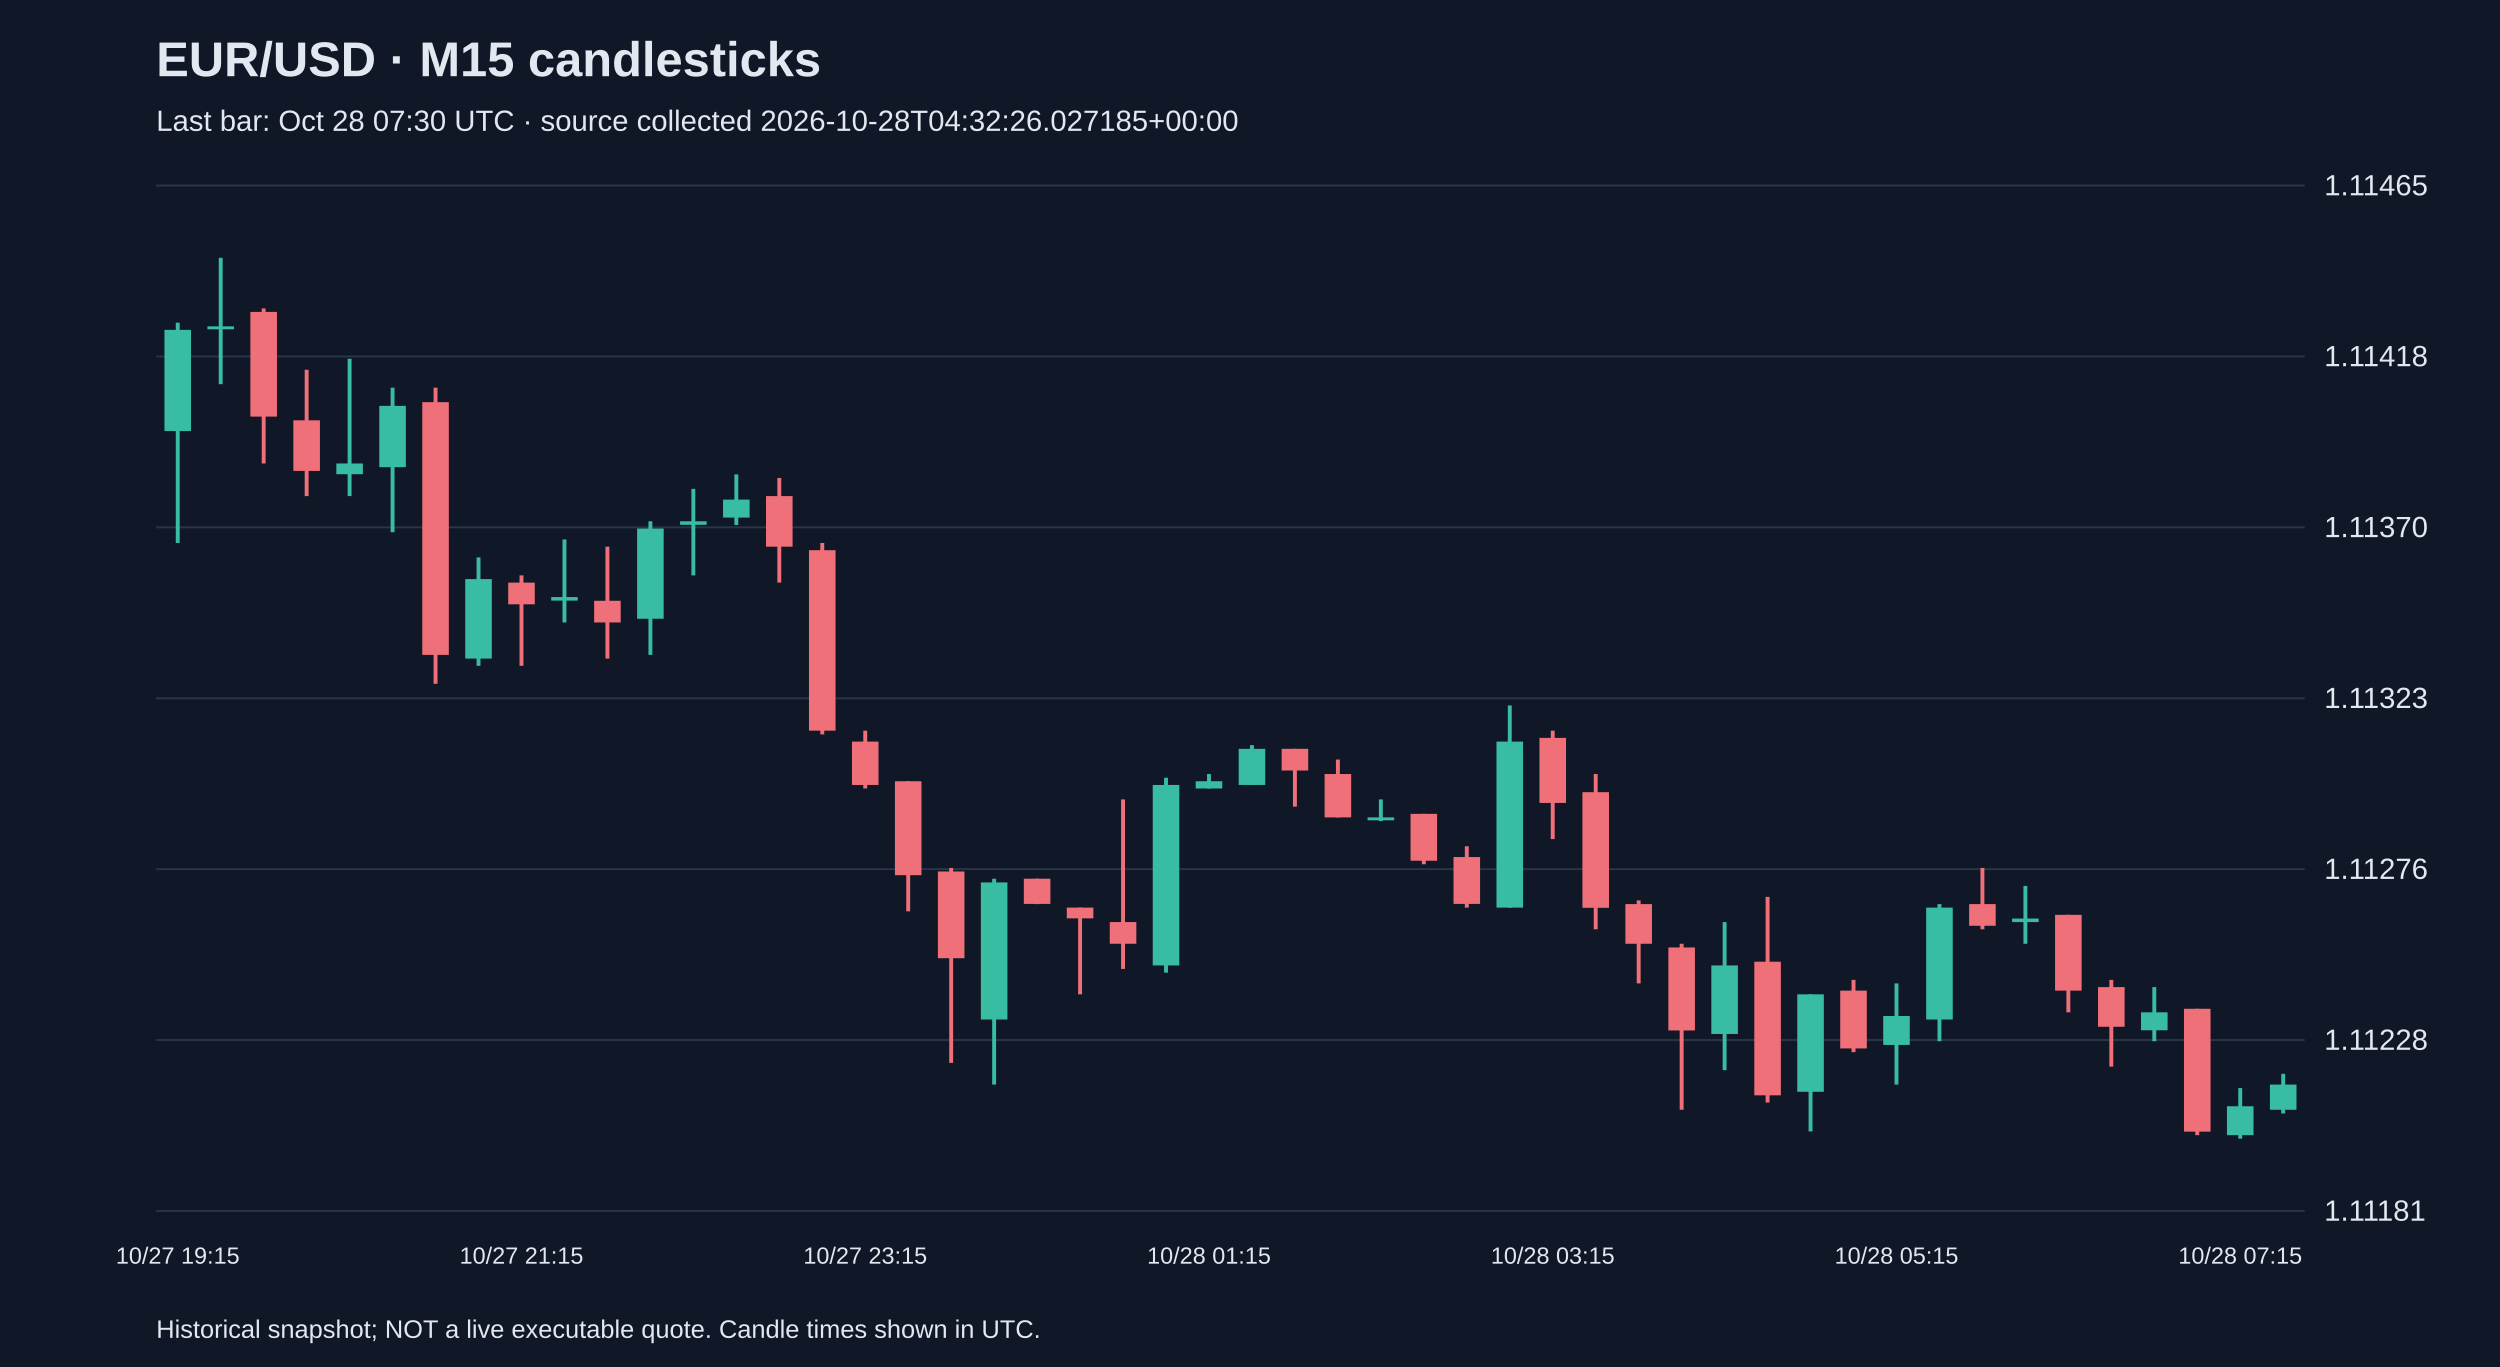
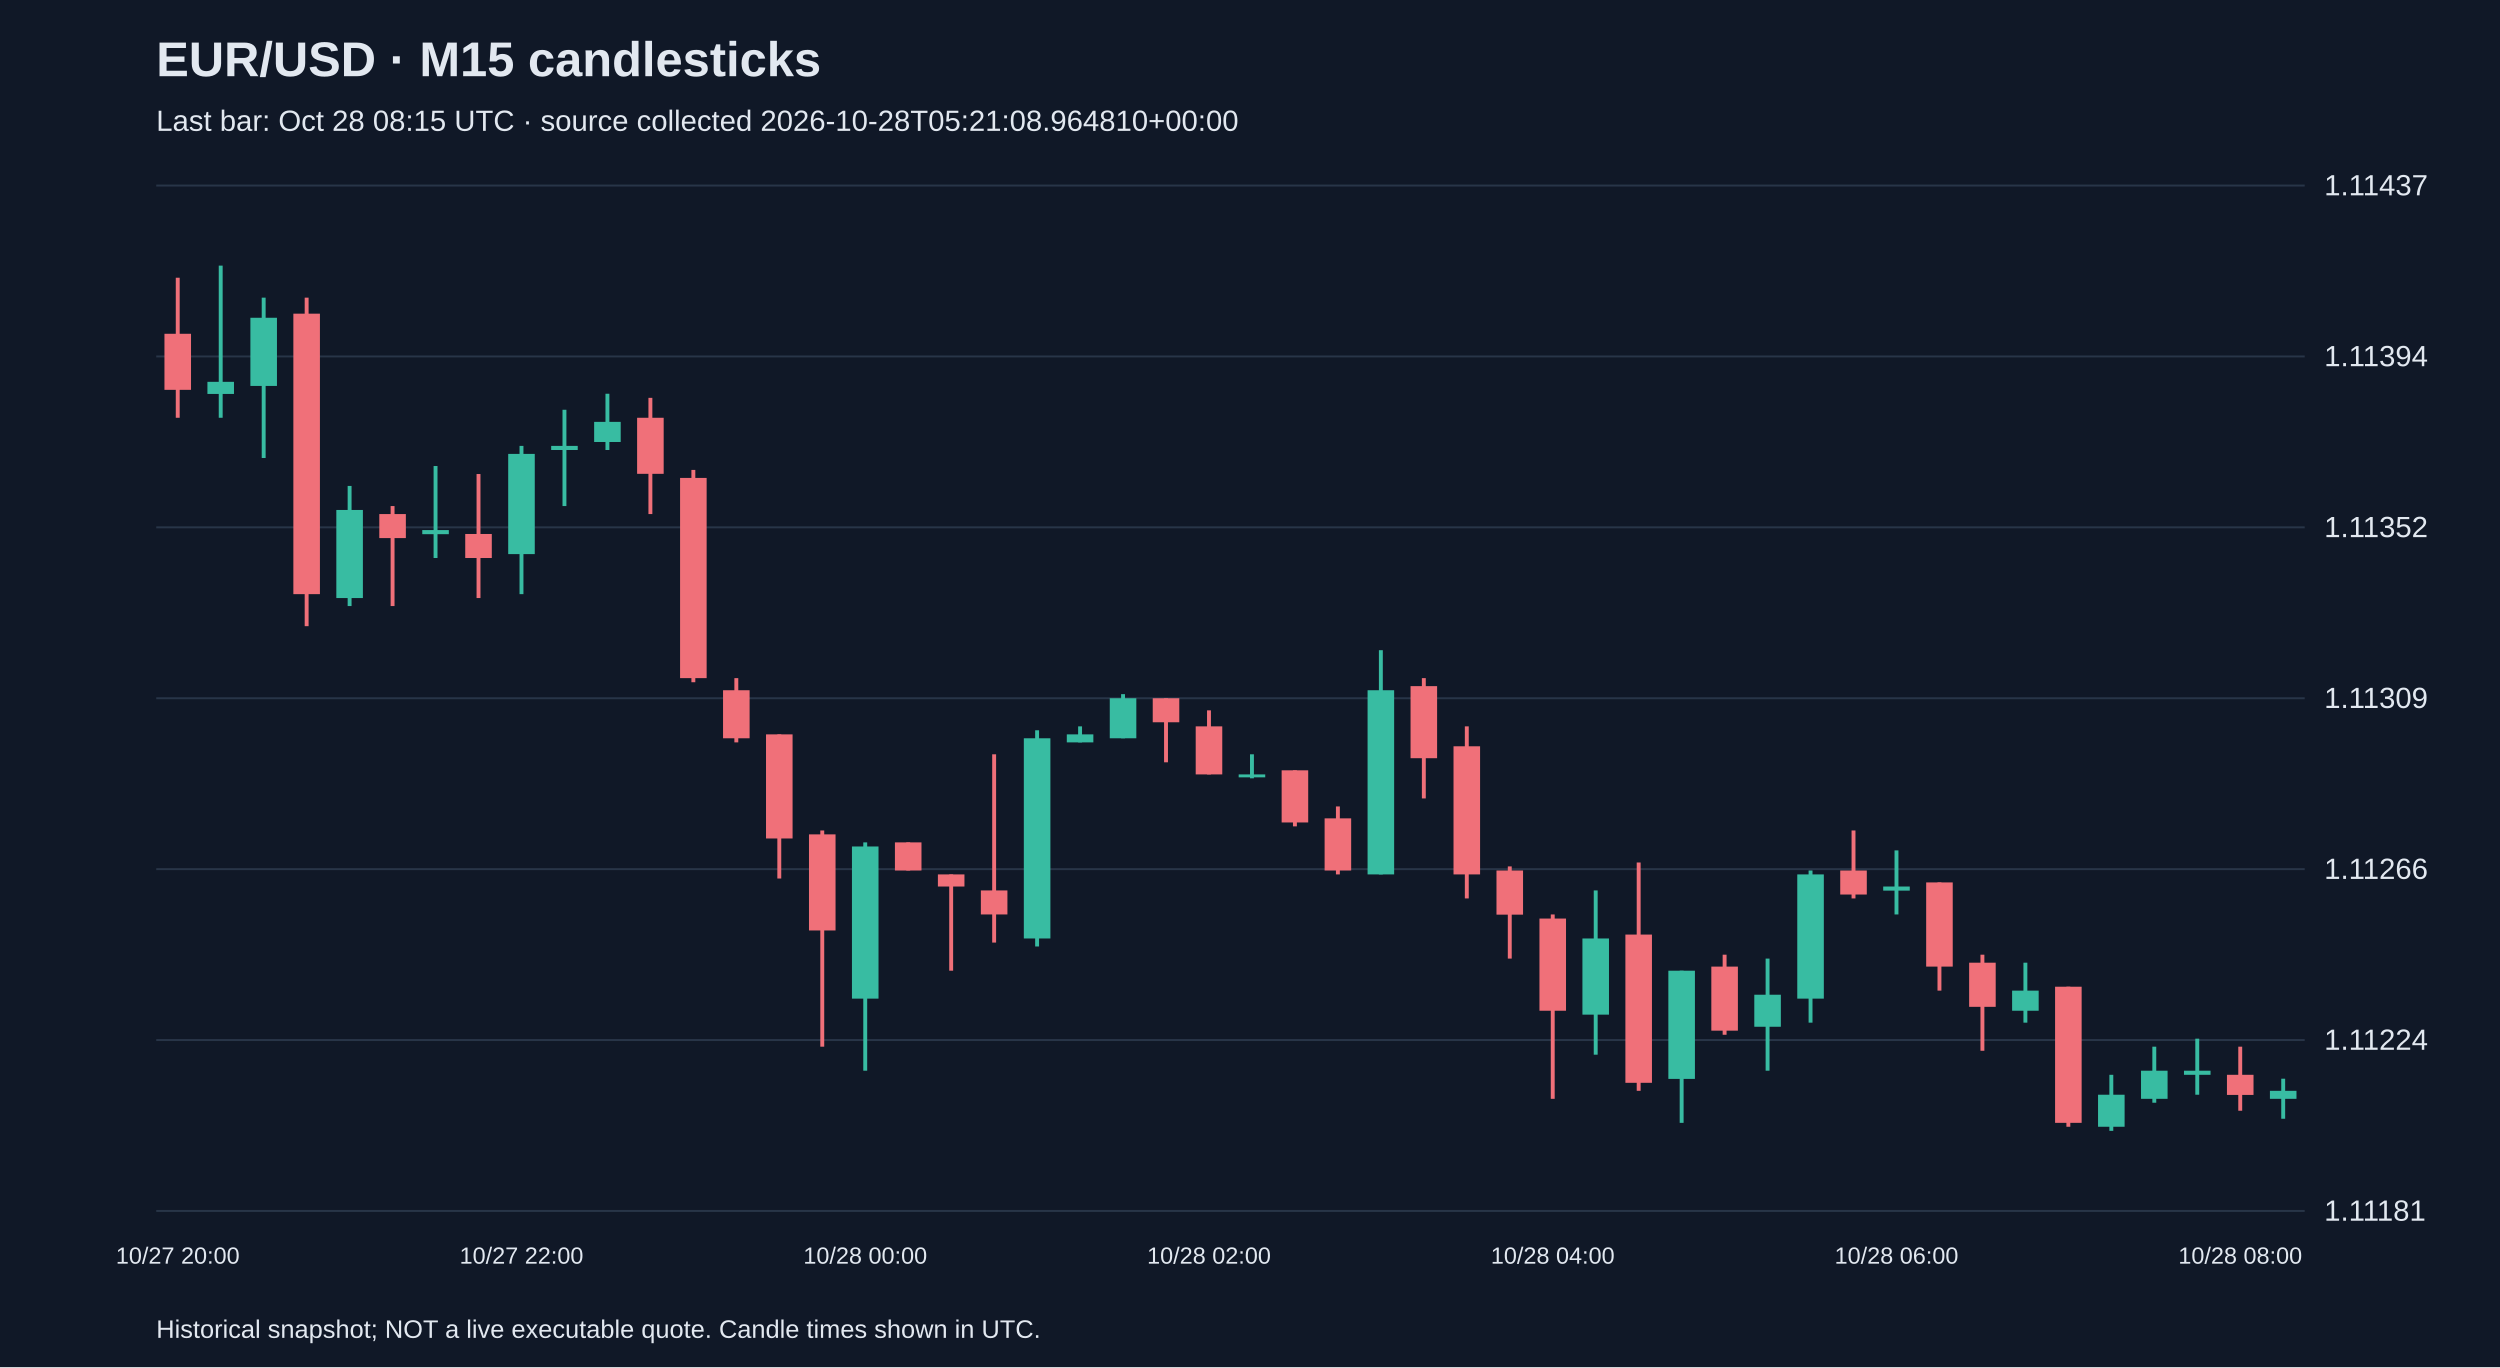
<svg xmlns="http://www.w3.org/2000/svg" viewBox="0 0 1280 700">
  <rect width="100%" height="100%" fill="#101827" />
  <style>text{font-family:Arial,sans-serif;fill:#e2e8f0}</style>
  <text x="80" y="39" font-size="25" font-weight="bold">EUR/USD · M15 candlesticks</text>
-   <text x="80" y="67" font-size="15" fill="#a6b1c5">Last bar: Oct 28 07:30 UTC · source collected 2026-10-28T04:32:26.027185+00:00</text>
+   <text x="80" y="67" font-size="15" fill="#a6b1c5">Last bar: Oct 28 08:15 UTC · source collected 2026-10-28T05:21:08.964810+00:00</text>
  <line x1="80" y1="620.0" x2="1180" y2="620.0" stroke="#283548" />
  <text x="1190" y="625.0" font-size="15">1.11181</text>
  <line x1="80" y1="532.5" x2="1180" y2="532.5" stroke="#283548" />
-   <text x="1190" y="537.5" font-size="15">1.11228</text>
+   <text x="1190" y="537.5" font-size="15">1.11224</text>
  <line x1="80" y1="445.0" x2="1180" y2="445.0" stroke="#283548" />
-   <text x="1190" y="450.0" font-size="15">1.11276</text>
+   <text x="1190" y="450.0" font-size="15">1.11266</text>
  <line x1="80" y1="357.5" x2="1180" y2="357.5" stroke="#283548" />
-   <text x="1190" y="362.5" font-size="15">1.11323</text>
+   <text x="1190" y="362.5" font-size="15">1.11309</text>
  <line x1="80" y1="270.0" x2="1180" y2="270.0" stroke="#283548" />
-   <text x="1190" y="275.0" font-size="15">1.11370</text>
+   <text x="1190" y="275.0" font-size="15">1.11352</text>
  <line x1="80" y1="182.5" x2="1180" y2="182.5" stroke="#283548" />
-   <text x="1190" y="187.5" font-size="15">1.11418</text>
+   <text x="1190" y="187.5" font-size="15">1.11394</text>
  <line x1="80" y1="95.0" x2="1180" y2="95.0" stroke="#283548" />
-   <text x="1190" y="100.0" font-size="15">1.11465</text>
-   <line x1="91.0" y1="165.2" x2="91.0" y2="278.0" stroke="#38bca2" stroke-width="2" />
-   <rect x="84.2" y="168.9" width="13.6" height="51.8" fill="#38bca2" />
-   <text x="91.0" y="647" text-anchor="middle" font-size="12">10/27 19:15</text>
-   <line x1="113.0" y1="132.0" x2="113.0" y2="196.7" stroke="#38bca2" stroke-width="2" />
-   <rect x="106.2" y="167.1" width="13.6" height="1.5" fill="#38bca2" />
-   <line x1="135.0" y1="157.9" x2="135.0" y2="237.3" stroke="#f07079" stroke-width="2" />
-   <rect x="128.2" y="159.7" width="13.6" height="53.6" fill="#f07079" />
-   <line x1="157.0" y1="189.3" x2="157.0" y2="254.0" stroke="#f07079" stroke-width="2" />
-   <rect x="150.2" y="215.2" width="13.6" height="25.9" fill="#f07079" />
-   <line x1="179.0" y1="183.7" x2="179.0" y2="254.0" stroke="#38bca2" stroke-width="2" />
-   <rect x="172.2" y="237.3" width="13.6" height="5.5" fill="#38bca2" />
-   <line x1="201.0" y1="198.5" x2="201.0" y2="272.5" stroke="#38bca2" stroke-width="2" />
-   <rect x="194.2" y="207.8" width="13.6" height="31.4" fill="#38bca2" />
-   <line x1="223.0" y1="198.5" x2="223.0" y2="350.1" stroke="#f07079" stroke-width="2" />
-   <rect x="216.2" y="205.9" width="13.6" height="129.4" fill="#f07079" />
-   <line x1="245.0" y1="285.4" x2="245.0" y2="340.9" stroke="#38bca2" stroke-width="2" />
-   <rect x="238.2" y="296.5" width="13.6" height="40.7" fill="#38bca2" />
-   <line x1="267.0" y1="294.6" x2="267.0" y2="340.9" stroke="#f07079" stroke-width="2" />
-   <rect x="260.2" y="298.3" width="13.6" height="11.1" fill="#f07079" />
-   <text x="267.0" y="647" text-anchor="middle" font-size="12">10/27 21:15</text>
-   <line x1="289.0" y1="276.2" x2="289.0" y2="318.7" stroke="#38bca2" stroke-width="2" />
-   <rect x="282.2" y="305.7" width="13.6" height="1.8" fill="#38bca2" />
-   <line x1="311.0" y1="279.9" x2="311.0" y2="337.2" stroke="#f07079" stroke-width="2" />
-   <rect x="304.2" y="307.6" width="13.6" height="11.1" fill="#f07079" />
-   <line x1="333.0" y1="266.9" x2="333.0" y2="335.3" stroke="#38bca2" stroke-width="2" />
-   <rect x="326.2" y="270.6" width="13.6" height="46.2" fill="#38bca2" />
-   <line x1="355.0" y1="250.3" x2="355.0" y2="294.6" stroke="#38bca2" stroke-width="2" />
-   <rect x="348.2" y="266.9" width="13.6" height="1.8" fill="#38bca2" />
-   <line x1="377.0" y1="242.9" x2="377.0" y2="268.8" stroke="#38bca2" stroke-width="2" />
-   <rect x="370.2" y="255.8" width="13.6" height="9.2" fill="#38bca2" />
-   <line x1="399.0" y1="244.7" x2="399.0" y2="298.3" stroke="#f07079" stroke-width="2" />
-   <rect x="392.2" y="254.0" width="13.6" height="25.9" fill="#f07079" />
-   <line x1="421.0" y1="278.0" x2="421.0" y2="376.0" stroke="#f07079" stroke-width="2" />
-   <rect x="414.2" y="281.7" width="13.6" height="92.4" fill="#f07079" />
-   <line x1="443.0" y1="374.1" x2="443.0" y2="403.7" stroke="#f07079" stroke-width="2" />
-   <rect x="436.2" y="379.7" width="13.6" height="22.2" fill="#f07079" />
-   <text x="443.0" y="647" text-anchor="middle" font-size="12">10/27 23:15</text>
-   <line x1="465.0" y1="400.0" x2="465.0" y2="466.6" stroke="#f07079" stroke-width="2" />
-   <rect x="458.2" y="400.0" width="13.6" height="48.1" fill="#f07079" />
-   <line x1="487.0" y1="444.4" x2="487.0" y2="544.2" stroke="#f07079" stroke-width="2" />
-   <rect x="480.2" y="446.2" width="13.6" height="44.4" fill="#f07079" />
-   <line x1="509.0" y1="449.9" x2="509.0" y2="555.3" stroke="#38bca2" stroke-width="2" />
-   <rect x="502.2" y="451.8" width="13.6" height="70.2" fill="#38bca2" />
-   <line x1="531.0" y1="449.9" x2="531.0" y2="462.9" stroke="#f07079" stroke-width="2" />
-   <rect x="524.2" y="449.9" width="13.6" height="12.9" fill="#f07079" />
-   <line x1="553.0" y1="464.7" x2="553.0" y2="509.1" stroke="#f07079" stroke-width="2" />
-   <rect x="546.2" y="464.7" width="13.6" height="5.5" fill="#f07079" />
-   <line x1="575.0" y1="409.3" x2="575.0" y2="496.1" stroke="#f07079" stroke-width="2" />
-   <rect x="568.2" y="472.1" width="13.6" height="11.1" fill="#f07079" />
-   <line x1="597.0" y1="398.2" x2="597.0" y2="498.0" stroke="#38bca2" stroke-width="2" />
-   <rect x="590.2" y="401.9" width="13.6" height="92.4" fill="#38bca2" />
-   <line x1="619.0" y1="396.3" x2="619.0" y2="403.7" stroke="#38bca2" stroke-width="2" />
-   <rect x="612.2" y="400.0" width="13.6" height="3.7" fill="#38bca2" />
-   <text x="619.0" y="647" text-anchor="middle" font-size="12">10/28 01:15</text>
-   <line x1="641.0" y1="381.5" x2="641.0" y2="401.9" stroke="#38bca2" stroke-width="2" />
-   <rect x="634.2" y="383.4" width="13.6" height="18.5" fill="#38bca2" />
-   <line x1="663.0" y1="383.4" x2="663.0" y2="413.0" stroke="#f07079" stroke-width="2" />
-   <rect x="656.2" y="383.4" width="13.6" height="11.1" fill="#f07079" />
-   <line x1="685.0" y1="388.9" x2="685.0" y2="418.5" stroke="#f07079" stroke-width="2" />
-   <rect x="678.2" y="396.3" width="13.6" height="22.2" fill="#f07079" />
-   <line x1="707.0" y1="409.3" x2="707.0" y2="420.4" stroke="#38bca2" stroke-width="2" />
-   <rect x="700.2" y="418.5" width="13.6" height="1.5" fill="#38bca2" />
-   <line x1="729.0" y1="416.7" x2="729.0" y2="442.5" stroke="#f07079" stroke-width="2" />
-   <rect x="722.2" y="416.7" width="13.6" height="24.0" fill="#f07079" />
-   <line x1="751.0" y1="433.3" x2="751.0" y2="464.7" stroke="#f07079" stroke-width="2" />
-   <rect x="744.2" y="438.8" width="13.6" height="24.0" fill="#f07079" />
-   <line x1="773.0" y1="361.2" x2="773.0" y2="464.7" stroke="#38bca2" stroke-width="2" />
-   <rect x="766.2" y="379.7" width="13.6" height="85.0" fill="#38bca2" />
-   <line x1="795.0" y1="374.1" x2="795.0" y2="429.6" stroke="#f07079" stroke-width="2" />
-   <rect x="788.2" y="377.8" width="13.6" height="33.3" fill="#f07079" />
-   <text x="795.0" y="647" text-anchor="middle" font-size="12">10/28 03:15</text>
-   <line x1="817.0" y1="396.3" x2="817.0" y2="475.8" stroke="#f07079" stroke-width="2" />
-   <rect x="810.2" y="405.6" width="13.6" height="59.2" fill="#f07079" />
-   <line x1="839.0" y1="461.0" x2="839.0" y2="503.5" stroke="#f07079" stroke-width="2" />
-   <rect x="832.2" y="462.9" width="13.6" height="20.3" fill="#f07079" />
-   <line x1="861.0" y1="483.2" x2="861.0" y2="568.2" stroke="#f07079" stroke-width="2" />
-   <rect x="854.2" y="485.1" width="13.6" height="42.5" fill="#f07079" />
-   <line x1="883.0" y1="472.1" x2="883.0" y2="547.9" stroke="#38bca2" stroke-width="2" />
-   <rect x="876.2" y="494.3" width="13.6" height="35.1" fill="#38bca2" />
-   <line x1="905.0" y1="459.2" x2="905.0" y2="564.5" stroke="#f07079" stroke-width="2" />
-   <rect x="898.2" y="492.4" width="13.6" height="68.4" fill="#f07079" />
-   <line x1="927.0" y1="509.1" x2="927.0" y2="579.3" stroke="#38bca2" stroke-width="2" />
-   <rect x="920.2" y="509.1" width="13.6" height="49.9" fill="#38bca2" />
-   <line x1="949.0" y1="501.7" x2="949.0" y2="538.7" stroke="#f07079" stroke-width="2" />
-   <rect x="942.2" y="507.2" width="13.6" height="29.6" fill="#f07079" />
-   <line x1="971.0" y1="503.5" x2="971.0" y2="555.3" stroke="#38bca2" stroke-width="2" />
-   <rect x="964.2" y="520.2" width="13.6" height="14.8" fill="#38bca2" />
-   <text x="971.0" y="647" text-anchor="middle" font-size="12">10/28 05:15</text>
-   <line x1="993.0" y1="462.9" x2="993.0" y2="533.1" stroke="#38bca2" stroke-width="2" />
-   <rect x="986.2" y="464.7" width="13.6" height="57.3" fill="#38bca2" />
-   <line x1="1015.0" y1="444.4" x2="1015.0" y2="475.8" stroke="#f07079" stroke-width="2" />
-   <rect x="1008.2" y="462.9" width="13.6" height="11.1" fill="#f07079" />
-   <line x1="1037.0" y1="453.6" x2="1037.0" y2="483.2" stroke="#38bca2" stroke-width="2" />
-   <rect x="1030.2" y="470.3" width="13.6" height="1.8" fill="#38bca2" />
-   <line x1="1059.0" y1="468.4" x2="1059.0" y2="518.3" stroke="#f07079" stroke-width="2" />
-   <rect x="1052.2" y="468.4" width="13.6" height="38.8" fill="#f07079" />
-   <line x1="1081.0" y1="501.7" x2="1081.0" y2="546.1" stroke="#f07079" stroke-width="2" />
-   <rect x="1074.2" y="505.4" width="13.6" height="20.3" fill="#f07079" />
-   <line x1="1103.0" y1="505.4" x2="1103.0" y2="533.1" stroke="#38bca2" stroke-width="2" />
-   <rect x="1096.2" y="518.3" width="13.6" height="9.2" fill="#38bca2" />
-   <line x1="1125.0" y1="516.5" x2="1125.0" y2="581.2" stroke="#f07079" stroke-width="2" />
-   <rect x="1118.2" y="516.5" width="13.6" height="62.9" fill="#f07079" />
-   <line x1="1147.0" y1="557.1" x2="1147.0" y2="583.0" stroke="#38bca2" stroke-width="2" />
-   <rect x="1140.2" y="566.4" width="13.6" height="14.8" fill="#38bca2" />
-   <text x="1147.0" y="647" text-anchor="middle" font-size="12">10/28 07:15</text>
-   <line x1="1169.0" y1="549.8" x2="1169.0" y2="570.1" stroke="#38bca2" stroke-width="2" />
-   <rect x="1162.2" y="555.3" width="13.6" height="12.9" fill="#38bca2" />
+   <text x="1190" y="100.0" font-size="15">1.11437</text>
+   <line x1="91.0" y1="142.2" x2="91.0" y2="213.9" stroke="#f07079" stroke-width="2" />
+   <rect x="84.2" y="170.9" width="13.6" height="28.7" fill="#f07079" />
+   <text x="91.0" y="647" text-anchor="middle" font-size="12">10/27 20:00</text>
+   <line x1="113.0" y1="136.0" x2="113.0" y2="213.9" stroke="#38bca2" stroke-width="2" />
+   <rect x="106.2" y="195.5" width="13.6" height="6.2" fill="#38bca2" />
+   <line x1="135.0" y1="152.4" x2="135.0" y2="234.5" stroke="#38bca2" stroke-width="2" />
+   <rect x="128.2" y="162.7" width="13.6" height="34.9" fill="#38bca2" />
+   <line x1="157.0" y1="152.4" x2="157.0" y2="320.6" stroke="#f07079" stroke-width="2" />
+   <rect x="150.2" y="160.6" width="13.6" height="143.6" fill="#f07079" />
+   <line x1="179.0" y1="248.8" x2="179.0" y2="310.3" stroke="#38bca2" stroke-width="2" />
+   <rect x="172.2" y="261.1" width="13.6" height="45.1" fill="#38bca2" />
+   <line x1="201.0" y1="259.1" x2="201.0" y2="310.3" stroke="#f07079" stroke-width="2" />
+   <rect x="194.2" y="263.2" width="13.6" height="12.3" fill="#f07079" />
+   <line x1="223.0" y1="238.6" x2="223.0" y2="285.7" stroke="#38bca2" stroke-width="2" />
+   <rect x="216.2" y="271.4" width="13.6" height="2.1" fill="#38bca2" />
+   <line x1="245.0" y1="242.7" x2="245.0" y2="306.2" stroke="#f07079" stroke-width="2" />
+   <rect x="238.2" y="273.4" width="13.6" height="12.3" fill="#f07079" />
+   <line x1="267.0" y1="228.3" x2="267.0" y2="304.2" stroke="#38bca2" stroke-width="2" />
+   <rect x="260.2" y="232.4" width="13.6" height="51.3" fill="#38bca2" />
+   <text x="267.0" y="647" text-anchor="middle" font-size="12">10/27 22:00</text>
+   <line x1="289.0" y1="209.8" x2="289.0" y2="259.1" stroke="#38bca2" stroke-width="2" />
+   <rect x="282.2" y="228.3" width="13.6" height="2.1" fill="#38bca2" />
+   <line x1="311.0" y1="201.6" x2="311.0" y2="230.4" stroke="#38bca2" stroke-width="2" />
+   <rect x="304.2" y="216.0" width="13.6" height="10.3" fill="#38bca2" />
+   <line x1="333.0" y1="203.7" x2="333.0" y2="263.2" stroke="#f07079" stroke-width="2" />
+   <rect x="326.2" y="213.9" width="13.6" height="28.7" fill="#f07079" />
+   <line x1="355.0" y1="240.6" x2="355.0" y2="349.3" stroke="#f07079" stroke-width="2" />
+   <rect x="348.2" y="244.7" width="13.6" height="102.5" fill="#f07079" />
+   <line x1="377.0" y1="347.2" x2="377.0" y2="380.1" stroke="#f07079" stroke-width="2" />
+   <rect x="370.2" y="353.4" width="13.6" height="24.6" fill="#f07079" />
+   <line x1="399.0" y1="376.0" x2="399.0" y2="449.8" stroke="#f07079" stroke-width="2" />
+   <rect x="392.2" y="376.0" width="13.6" height="53.3" fill="#f07079" />
+   <line x1="421.0" y1="425.2" x2="421.0" y2="535.9" stroke="#f07079" stroke-width="2" />
+   <rect x="414.2" y="427.2" width="13.6" height="49.2" fill="#f07079" />
+   <line x1="443.0" y1="431.3" x2="443.0" y2="548.2" stroke="#38bca2" stroke-width="2" />
+   <rect x="436.2" y="433.4" width="13.6" height="77.9" fill="#38bca2" />
+   <text x="443.0" y="647" text-anchor="middle" font-size="12">10/28 00:00</text>
+   <line x1="465.0" y1="431.3" x2="465.0" y2="445.7" stroke="#f07079" stroke-width="2" />
+   <rect x="458.2" y="431.3" width="13.6" height="14.4" fill="#f07079" />
+   <line x1="487.0" y1="447.7" x2="487.0" y2="497.0" stroke="#f07079" stroke-width="2" />
+   <rect x="480.2" y="447.7" width="13.6" height="6.2" fill="#f07079" />
+   <line x1="509.0" y1="386.2" x2="509.0" y2="482.6" stroke="#f07079" stroke-width="2" />
+   <rect x="502.2" y="455.9" width="13.6" height="12.3" fill="#f07079" />
+   <line x1="531.0" y1="373.9" x2="531.0" y2="484.6" stroke="#38bca2" stroke-width="2" />
+   <rect x="524.2" y="378.0" width="13.6" height="102.5" fill="#38bca2" />
+   <line x1="553.0" y1="371.9" x2="553.0" y2="380.1" stroke="#38bca2" stroke-width="2" />
+   <rect x="546.2" y="376.0" width="13.6" height="4.1" fill="#38bca2" />
+   <line x1="575.0" y1="355.4" x2="575.0" y2="378.0" stroke="#38bca2" stroke-width="2" />
+   <rect x="568.2" y="357.5" width="13.6" height="20.5" fill="#38bca2" />
+   <line x1="597.0" y1="357.5" x2="597.0" y2="390.3" stroke="#f07079" stroke-width="2" />
+   <rect x="590.2" y="357.5" width="13.6" height="12.3" fill="#f07079" />
+   <line x1="619.0" y1="363.7" x2="619.0" y2="396.5" stroke="#f07079" stroke-width="2" />
+   <rect x="612.2" y="371.9" width="13.6" height="24.6" fill="#f07079" />
+   <text x="619.0" y="647" text-anchor="middle" font-size="12">10/28 02:00</text>
+   <line x1="641.0" y1="386.2" x2="641.0" y2="398.5" stroke="#38bca2" stroke-width="2" />
+   <rect x="634.2" y="396.5" width="13.6" height="1.5" fill="#38bca2" />
+   <line x1="663.0" y1="394.4" x2="663.0" y2="423.1" stroke="#f07079" stroke-width="2" />
+   <rect x="656.2" y="394.4" width="13.6" height="26.7" fill="#f07079" />
+   <line x1="685.0" y1="412.9" x2="685.0" y2="447.7" stroke="#f07079" stroke-width="2" />
+   <rect x="678.2" y="419.0" width="13.6" height="26.7" fill="#f07079" />
+   <line x1="707.0" y1="332.9" x2="707.0" y2="447.7" stroke="#38bca2" stroke-width="2" />
+   <rect x="700.2" y="353.4" width="13.6" height="94.3" fill="#38bca2" />
+   <line x1="729.0" y1="347.2" x2="729.0" y2="408.8" stroke="#f07079" stroke-width="2" />
+   <rect x="722.2" y="351.3" width="13.6" height="36.9" fill="#f07079" />
+   <line x1="751.0" y1="371.9" x2="751.0" y2="460.0" stroke="#f07079" stroke-width="2" />
+   <rect x="744.2" y="382.1" width="13.6" height="65.6" fill="#f07079" />
+   <line x1="773.0" y1="443.6" x2="773.0" y2="490.8" stroke="#f07079" stroke-width="2" />
+   <rect x="766.2" y="445.7" width="13.6" height="22.6" fill="#f07079" />
+   <line x1="795.0" y1="468.2" x2="795.0" y2="562.6" stroke="#f07079" stroke-width="2" />
+   <rect x="788.2" y="470.3" width="13.6" height="47.2" fill="#f07079" />
+   <text x="795.0" y="647" text-anchor="middle" font-size="12">10/28 04:00</text>
+   <line x1="817.0" y1="455.9" x2="817.0" y2="540.0" stroke="#38bca2" stroke-width="2" />
+   <rect x="810.2" y="480.5" width="13.6" height="39.0" fill="#38bca2" />
+   <line x1="839.0" y1="441.6" x2="839.0" y2="558.5" stroke="#f07079" stroke-width="2" />
+   <rect x="832.2" y="478.5" width="13.6" height="75.9" fill="#f07079" />
+   <line x1="861.0" y1="497.0" x2="861.0" y2="574.9" stroke="#38bca2" stroke-width="2" />
+   <rect x="854.2" y="497.0" width="13.6" height="55.4" fill="#38bca2" />
+   <line x1="883.0" y1="488.8" x2="883.0" y2="529.8" stroke="#f07079" stroke-width="2" />
+   <rect x="876.2" y="494.9" width="13.6" height="32.8" fill="#f07079" />
+   <line x1="905.0" y1="490.8" x2="905.0" y2="548.2" stroke="#38bca2" stroke-width="2" />
+   <rect x="898.2" y="509.3" width="13.6" height="16.4" fill="#38bca2" />
+   <line x1="927.0" y1="445.7" x2="927.0" y2="523.6" stroke="#38bca2" stroke-width="2" />
+   <rect x="920.2" y="447.7" width="13.6" height="63.6" fill="#38bca2" />
+   <line x1="949.0" y1="425.2" x2="949.0" y2="460.0" stroke="#f07079" stroke-width="2" />
+   <rect x="942.2" y="445.7" width="13.6" height="12.3" fill="#f07079" />
+   <line x1="971.0" y1="435.4" x2="971.0" y2="468.2" stroke="#38bca2" stroke-width="2" />
+   <rect x="964.2" y="453.9" width="13.6" height="2.1" fill="#38bca2" />
+   <text x="971.0" y="647" text-anchor="middle" font-size="12">10/28 06:00</text>
+   <line x1="993.0" y1="451.8" x2="993.0" y2="507.2" stroke="#f07079" stroke-width="2" />
+   <rect x="986.2" y="451.8" width="13.6" height="43.1" fill="#f07079" />
+   <line x1="1015.0" y1="488.8" x2="1015.0" y2="538.0" stroke="#f07079" stroke-width="2" />
+   <rect x="1008.2" y="492.9" width="13.6" height="22.6" fill="#f07079" />
+   <line x1="1037.0" y1="492.9" x2="1037.0" y2="523.6" stroke="#38bca2" stroke-width="2" />
+   <rect x="1030.2" y="507.2" width="13.6" height="10.3" fill="#38bca2" />
+   <line x1="1059.0" y1="505.2" x2="1059.0" y2="576.9" stroke="#f07079" stroke-width="2" />
+   <rect x="1052.2" y="505.2" width="13.6" height="69.7" fill="#f07079" />
+   <line x1="1081.0" y1="550.3" x2="1081.0" y2="579.0" stroke="#38bca2" stroke-width="2" />
+   <rect x="1074.2" y="560.5" width="13.6" height="16.4" fill="#38bca2" />
+   <line x1="1103.0" y1="535.9" x2="1103.0" y2="564.6" stroke="#38bca2" stroke-width="2" />
+   <rect x="1096.2" y="548.2" width="13.6" height="14.4" fill="#38bca2" />
+   <line x1="1125.0" y1="531.8" x2="1125.0" y2="560.5" stroke="#38bca2" stroke-width="2" />
+   <rect x="1118.2" y="548.2" width="13.6" height="2.1" fill="#38bca2" />
+   <line x1="1147.0" y1="535.9" x2="1147.0" y2="568.7" stroke="#f07079" stroke-width="2" />
+   <rect x="1140.2" y="550.3" width="13.6" height="10.3" fill="#f07079" />
+   <text x="1147.0" y="647" text-anchor="middle" font-size="12">10/28 08:00</text>
+   <line x1="1169.0" y1="552.3" x2="1169.0" y2="572.8" stroke="#38bca2" stroke-width="2" />
+   <rect x="1162.2" y="558.5" width="13.6" height="4.1" fill="#38bca2" />
  <text x="80" y="685" font-size="13">Historical snapshot; NOT a live executable quote. Candle times shown in UTC.</text>
</svg>
